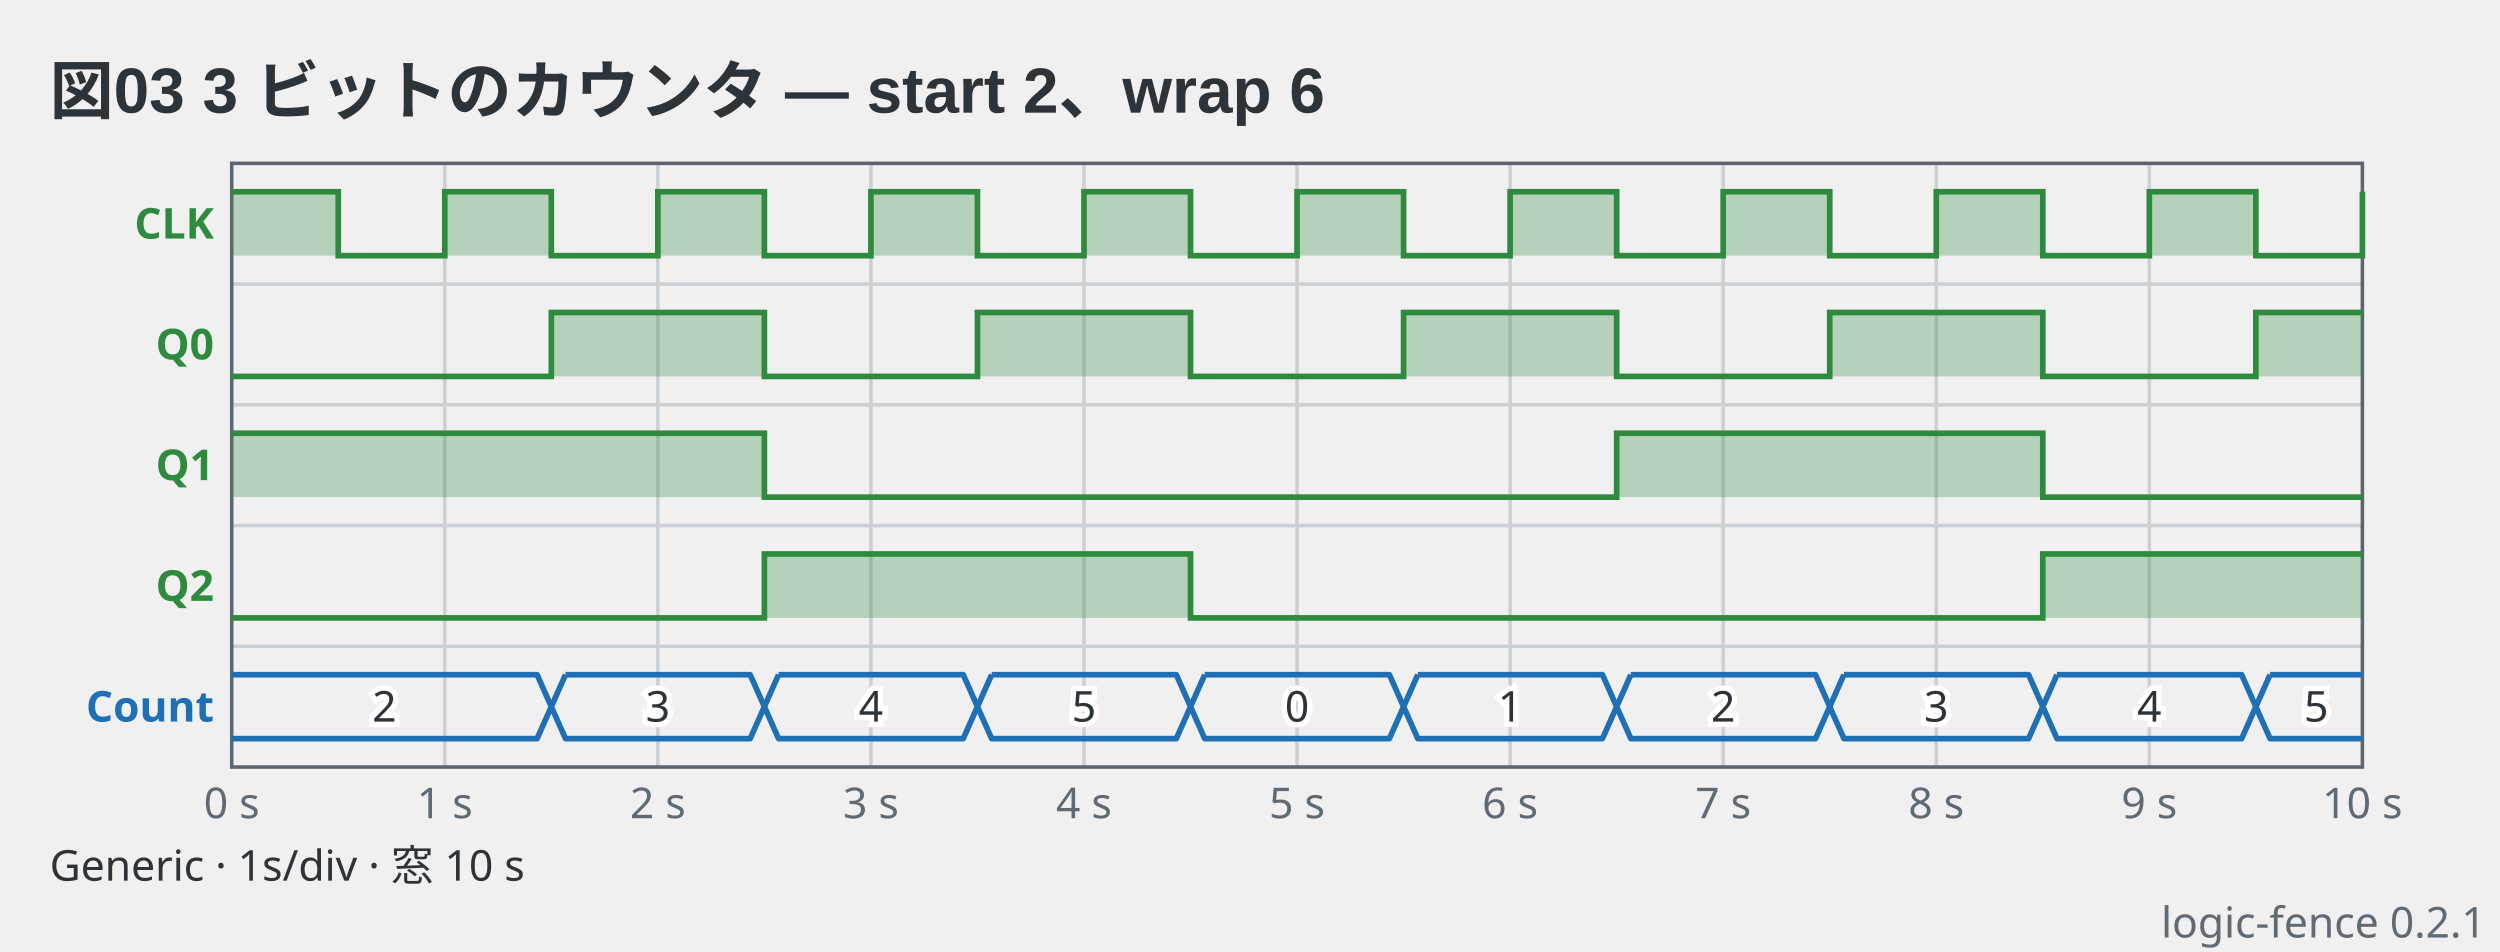
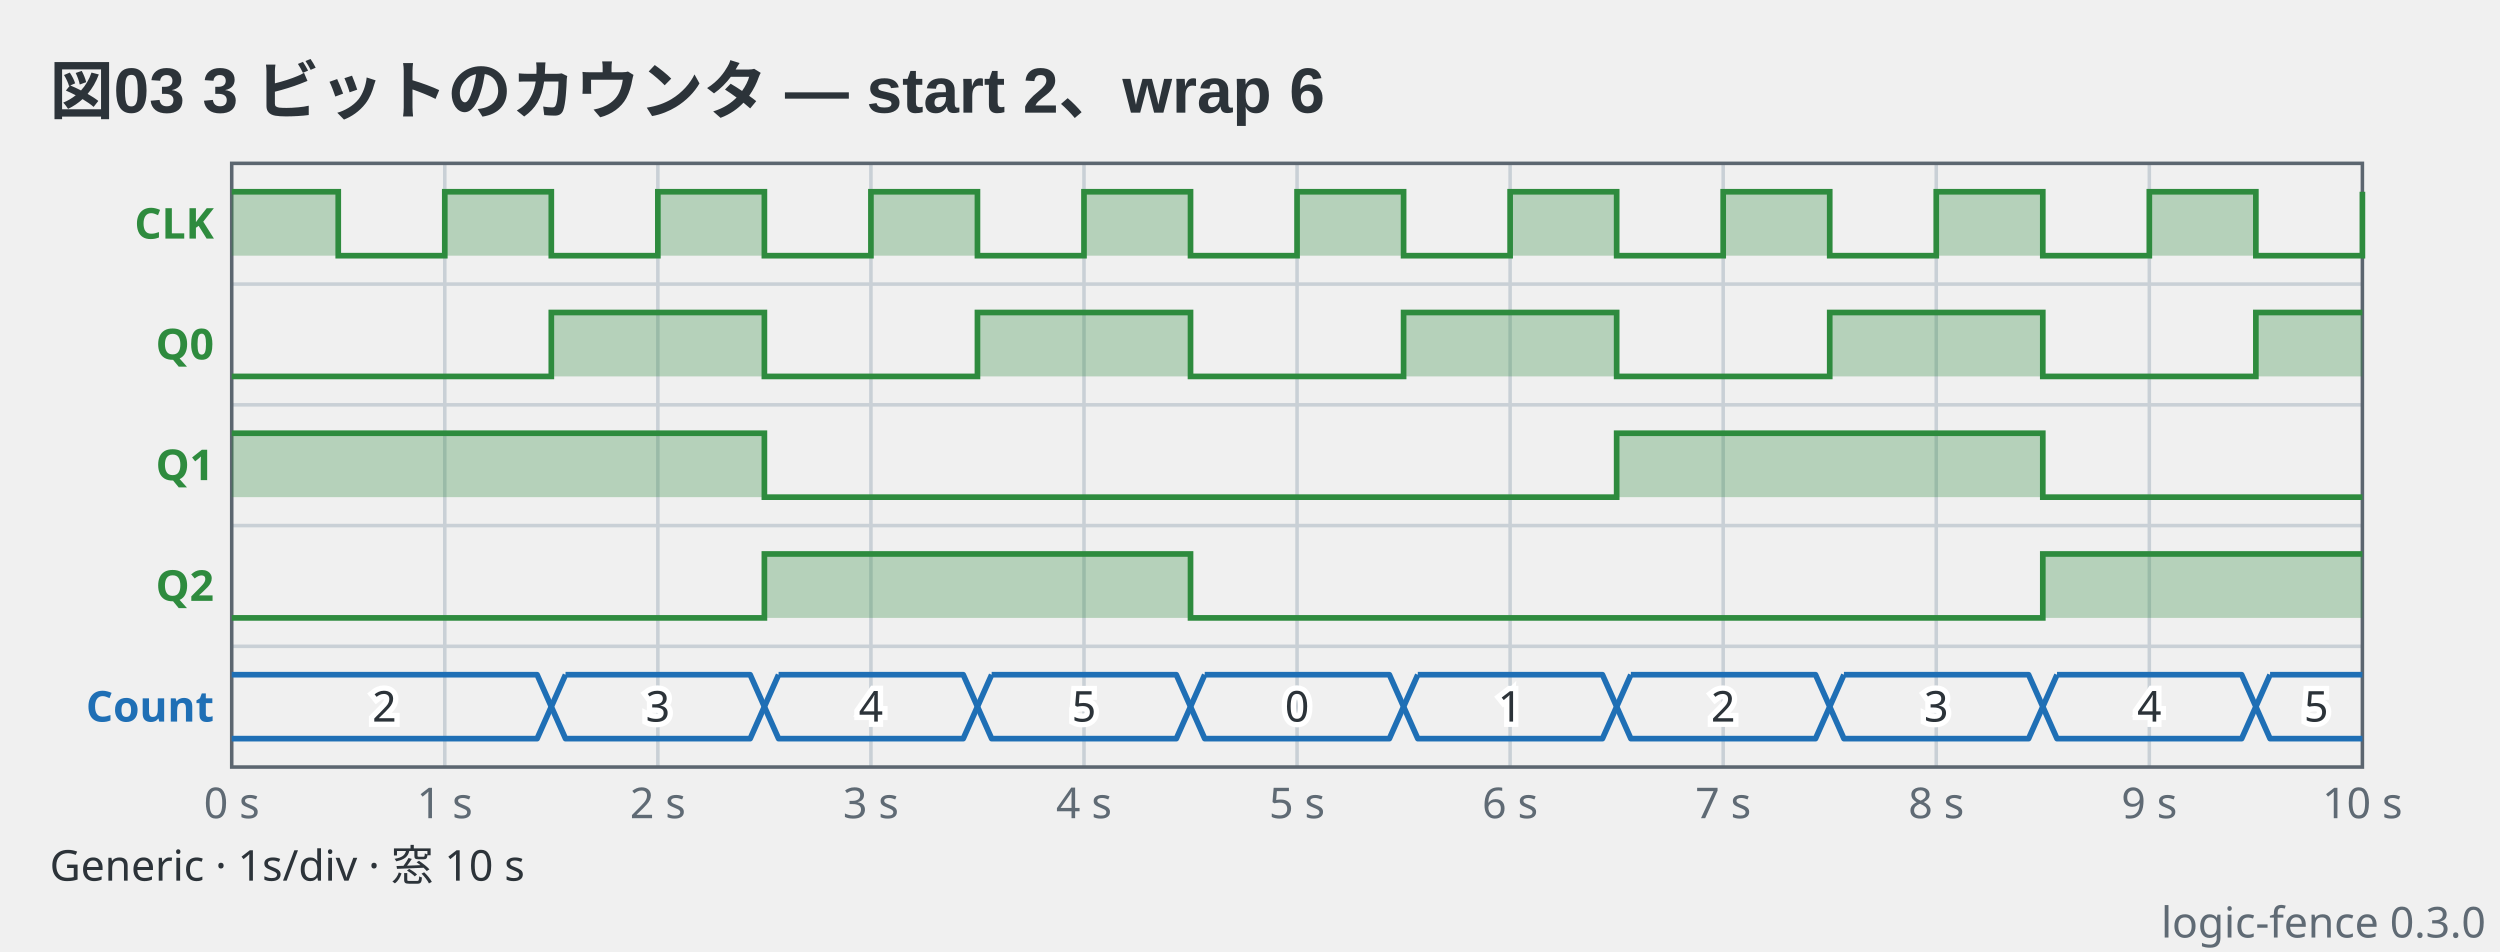
- <svg xmlns="http://www.w3.org/2000/svg" viewBox="0 0 704 268" width="704" height="268" data-logic-fence="0.2.1" role="img">
+ <svg xmlns="http://www.w3.org/2000/svg" viewBox="0 0 704 268" width="704" height="268" data-logic-fence="0.3.0" role="img">
  <text x="14" y="32" text-anchor="start" font-family="'Segoe UI', 'Helvetica Neue', Arial, 'Noto Sans', 'Hiragino Sans', 'Yu Gothic UI', 'Noto Sans CJK JP', sans-serif" fill="#2c3339" font-size="18" font-weight="600">図03 3 ビットのカウンタ — start 2、wrap 6</text>
  <line x1="125.25" y1="46" x2="125.25" y2="216" stroke="#c9d0d6" stroke-width="1" />
  <line x1="185.25" y1="46" x2="185.25" y2="216" stroke="#c9d0d6" stroke-width="1" />
  <line x1="245.25" y1="46" x2="245.25" y2="216" stroke="#c9d0d6" stroke-width="1" />
  <line x1="305.25" y1="46" x2="305.25" y2="216" stroke="#c9d0d6" stroke-width="1" />
  <line x1="365.25" y1="46" x2="365.25" y2="216" stroke="#c9d0d6" stroke-width="1" />
  <line x1="425.25" y1="46" x2="425.25" y2="216" stroke="#c9d0d6" stroke-width="1" />
  <line x1="485.25" y1="46" x2="485.25" y2="216" stroke="#c9d0d6" stroke-width="1" />
  <line x1="545.25" y1="46" x2="545.25" y2="216" stroke="#c9d0d6" stroke-width="1" />
  <line x1="605.25" y1="46" x2="605.25" y2="216" stroke="#c9d0d6" stroke-width="1" />
  <line x1="65.25" y1="80" x2="665.25" y2="80" stroke="#c9d0d6" stroke-width="1" />
  <line x1="65.25" y1="114" x2="665.25" y2="114" stroke="#c9d0d6" stroke-width="1" />
  <line x1="65.25" y1="148" x2="665.25" y2="148" stroke="#c9d0d6" stroke-width="1" />
  <line x1="65.25" y1="182" x2="665.25" y2="182" stroke="#c9d0d6" stroke-width="1" />
  <rect x="65.25" y="46" width="600" height="170" fill="none" stroke="#5c6670" stroke-width="1" />
  <text x="65.25" y="230.4" text-anchor="middle" font-family="ui-sans-serif, system-ui, sans-serif" fill="#5f6a74" font-size="12">0 s</text>
  <text x="125.25" y="230.4" text-anchor="middle" font-family="ui-sans-serif, system-ui, sans-serif" fill="#5f6a74" font-size="12">1 s</text>
  <text x="185.25" y="230.4" text-anchor="middle" font-family="ui-sans-serif, system-ui, sans-serif" fill="#5f6a74" font-size="12">2 s</text>
  <text x="245.25" y="230.4" text-anchor="middle" font-family="ui-sans-serif, system-ui, sans-serif" fill="#5f6a74" font-size="12">3 s</text>
  <text x="305.25" y="230.4" text-anchor="middle" font-family="ui-sans-serif, system-ui, sans-serif" fill="#5f6a74" font-size="12">4 s</text>
  <text x="365.25" y="230.4" text-anchor="middle" font-family="ui-sans-serif, system-ui, sans-serif" fill="#5f6a74" font-size="12">5 s</text>
  <text x="425.25" y="230.4" text-anchor="middle" font-family="ui-sans-serif, system-ui, sans-serif" fill="#5f6a74" font-size="12">6 s</text>
  <text x="485.25" y="230.4" text-anchor="middle" font-family="ui-sans-serif, system-ui, sans-serif" fill="#5f6a74" font-size="12">7 s</text>
  <text x="545.25" y="230.4" text-anchor="middle" font-family="ui-sans-serif, system-ui, sans-serif" fill="#5f6a74" font-size="12">8 s</text>
  <text x="605.25" y="230.4" text-anchor="middle" font-family="ui-sans-serif, system-ui, sans-serif" fill="#5f6a74" font-size="12">9 s</text>
  <text x="665.25" y="230.4" text-anchor="middle" font-family="ui-sans-serif, system-ui, sans-serif" fill="#5f6a74" font-size="12">10 s</text>
  <text x="60.25" y="67.2" text-anchor="end" font-family="ui-sans-serif, system-ui, sans-serif" fill="#2e8b3e" font-size="12" font-weight="600">CLK</text>
  <path d="M65.25 54H95.25V72H125.25V54H155.25V72H185.25V54H215.25V72H245.25V54H275.25V72H305.25V54H335.25V72H365.25V54H395.25V72H425.25V54H455.25V72H485.25V54H515.25V72H545.25V54H575.25V72H605.25V54H635.25V72H665.25V54H665.25V72H65.25Z" fill="#2e8b3e" fill-opacity="0.3" stroke="none" />
  <path d="M65.25 54H95.25V72H125.25V54H155.25V72H185.25V54H215.25V72H245.25V54H275.25V72H305.25V54H335.25V72H365.25V54H395.25V72H425.25V54H455.25V72H485.25V54H515.25V72H545.25V54H575.25V72H605.25V54H635.25V72H665.25V54H665.25" fill="none" stroke="#2e8b3e" stroke-width="1.6" stroke-linejoin="miter" />
  <text x="60.25" y="101.2" text-anchor="end" font-family="ui-sans-serif, system-ui, sans-serif" fill="#2e8b3e" font-size="12" font-weight="600">Q0</text>
  <path d="M65.25 106H155.25V88H215.25V106H275.25V88H335.25V106H395.25V88H455.25V106H515.25V88H575.25V106H635.25V88H665.25V106H65.25Z" fill="#2e8b3e" fill-opacity="0.3" stroke="none" />
  <path d="M65.25 106H155.25V88H215.25V106H275.25V88H335.25V106H395.25V88H455.25V106H515.25V88H575.25V106H635.25V88H665.25" fill="none" stroke="#2e8b3e" stroke-width="1.6" stroke-linejoin="miter" />
  <text x="60.25" y="135.2" text-anchor="end" font-family="ui-sans-serif, system-ui, sans-serif" fill="#2e8b3e" font-size="12" font-weight="600">Q1</text>
  <path d="M65.25 122H215.25V140H455.25V122H575.25V140H665.25V140H65.25Z" fill="#2e8b3e" fill-opacity="0.3" stroke="none" />
  <path d="M65.25 122H215.25V140H455.25V122H575.25V140H665.25" fill="none" stroke="#2e8b3e" stroke-width="1.6" stroke-linejoin="miter" />
  <text x="60.25" y="169.2" text-anchor="end" font-family="ui-sans-serif, system-ui, sans-serif" fill="#2e8b3e" font-size="12" font-weight="600">Q2</text>
  <path d="M65.25 174H215.25V156H335.25V174H575.25V156H665.25V174H65.25Z" fill="#2e8b3e" fill-opacity="0.3" stroke="none" />
  <path d="M65.25 174H215.25V156H335.25V174H575.25V156H665.25" fill="none" stroke="#2e8b3e" stroke-width="1.6" stroke-linejoin="miter" />
  <text x="60.25" y="203.2" text-anchor="end" font-family="ui-sans-serif, system-ui, sans-serif" fill="#1f6fb5" font-size="12" font-weight="600">Count</text>
  <path d="M65.25 190H151.25L155.25 199L151.25 208H65.25" fill="none" stroke="#1f6fb5" stroke-width="1.6" stroke-linejoin="round" />
  <text x="108.25" y="203.2" text-anchor="middle" font-family="ui-sans-serif, system-ui, sans-serif" stroke="#ffffff" stroke-width="3" paint-order="stroke" fill="#2c3339" font-size="12">2</text>
  <path d="M159.25 190H211.25L215.25 199L211.25 208H159.25L155.25 199L159.25 190" fill="none" stroke="#1f6fb5" stroke-width="1.6" stroke-linejoin="round" />
  <text x="185.25" y="203.2" text-anchor="middle" font-family="ui-sans-serif, system-ui, sans-serif" stroke="#ffffff" stroke-width="3" paint-order="stroke" fill="#2c3339" font-size="12">3</text>
  <path d="M219.25 190H271.25L275.25 199L271.25 208H219.25L215.25 199L219.25 190" fill="none" stroke="#1f6fb5" stroke-width="1.6" stroke-linejoin="round" />
  <text x="245.25" y="203.2" text-anchor="middle" font-family="ui-sans-serif, system-ui, sans-serif" stroke="#ffffff" stroke-width="3" paint-order="stroke" fill="#2c3339" font-size="12">4</text>
  <path d="M279.25 190H331.25L335.25 199L331.25 208H279.25L275.25 199L279.25 190" fill="none" stroke="#1f6fb5" stroke-width="1.6" stroke-linejoin="round" />
  <text x="305.25" y="203.2" text-anchor="middle" font-family="ui-sans-serif, system-ui, sans-serif" stroke="#ffffff" stroke-width="3" paint-order="stroke" fill="#2c3339" font-size="12">5</text>
  <path d="M339.25 190H391.25L395.25 199L391.25 208H339.25L335.25 199L339.25 190" fill="none" stroke="#1f6fb5" stroke-width="1.6" stroke-linejoin="round" />
  <text x="365.25" y="203.2" text-anchor="middle" font-family="ui-sans-serif, system-ui, sans-serif" stroke="#ffffff" stroke-width="3" paint-order="stroke" fill="#2c3339" font-size="12">0</text>
  <path d="M399.25 190H451.25L455.25 199L451.25 208H399.25L395.25 199L399.25 190" fill="none" stroke="#1f6fb5" stroke-width="1.6" stroke-linejoin="round" />
  <text x="425.25" y="203.2" text-anchor="middle" font-family="ui-sans-serif, system-ui, sans-serif" stroke="#ffffff" stroke-width="3" paint-order="stroke" fill="#2c3339" font-size="12">1</text>
  <path d="M459.25 190H511.25L515.25 199L511.25 208H459.25L455.25 199L459.25 190" fill="none" stroke="#1f6fb5" stroke-width="1.6" stroke-linejoin="round" />
  <text x="485.25" y="203.2" text-anchor="middle" font-family="ui-sans-serif, system-ui, sans-serif" stroke="#ffffff" stroke-width="3" paint-order="stroke" fill="#2c3339" font-size="12">2</text>
  <path d="M519.25 190H571.25L575.25 199L571.25 208H519.25L515.25 199L519.25 190" fill="none" stroke="#1f6fb5" stroke-width="1.6" stroke-linejoin="round" />
  <text x="545.25" y="203.2" text-anchor="middle" font-family="ui-sans-serif, system-ui, sans-serif" stroke="#ffffff" stroke-width="3" paint-order="stroke" fill="#2c3339" font-size="12">3</text>
  <path d="M579.25 190H631.25L635.25 199L631.25 208H579.25L575.25 199L579.25 190" fill="none" stroke="#1f6fb5" stroke-width="1.6" stroke-linejoin="round" />
  <text x="605.25" y="203.2" text-anchor="middle" font-family="ui-sans-serif, system-ui, sans-serif" stroke="#ffffff" stroke-width="3" paint-order="stroke" fill="#2c3339" font-size="12">4</text>
  <path d="M639.25 190H665.25M665.25 208H639.25L635.25 199L639.25 190" fill="none" stroke="#1f6fb5" stroke-width="1.6" stroke-linejoin="round" />
  <text x="652.25" y="203.2" text-anchor="middle" font-family="ui-sans-serif, system-ui, sans-serif" stroke="#ffffff" stroke-width="3" paint-order="stroke" fill="#2c3339" font-size="12">5</text>
  <text x="14" y="248" text-anchor="start" font-family="ui-sans-serif, system-ui, sans-serif" fill="#2c3339" font-size="12">Generic  ·  1s/div  ·  窓 10 s</text>
-   <text x="700" y="264" text-anchor="end" font-family="ui-sans-serif, system-ui, sans-serif" fill="#5f6a74" font-size="12">logic-fence 0.2.1</text>
+   <text x="700" y="264" text-anchor="end" font-family="ui-sans-serif, system-ui, sans-serif" fill="#5f6a74" font-size="12">logic-fence 0.3.0</text>
</svg>
